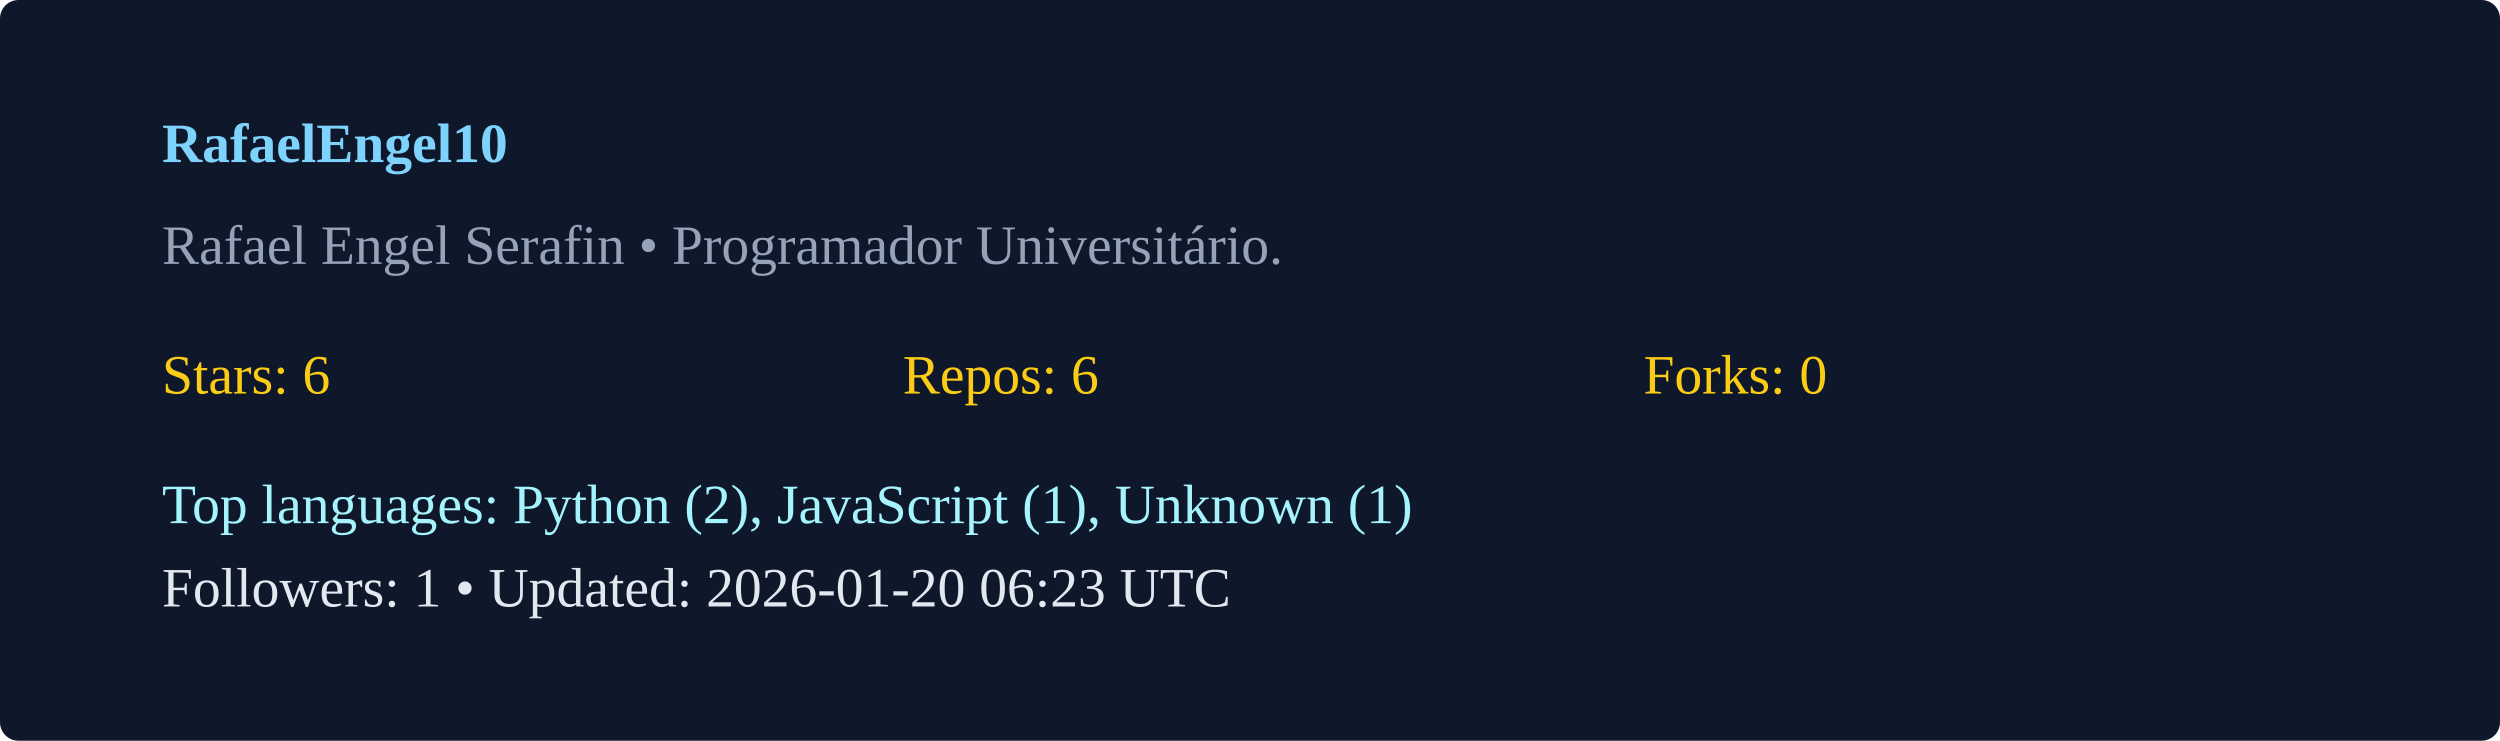
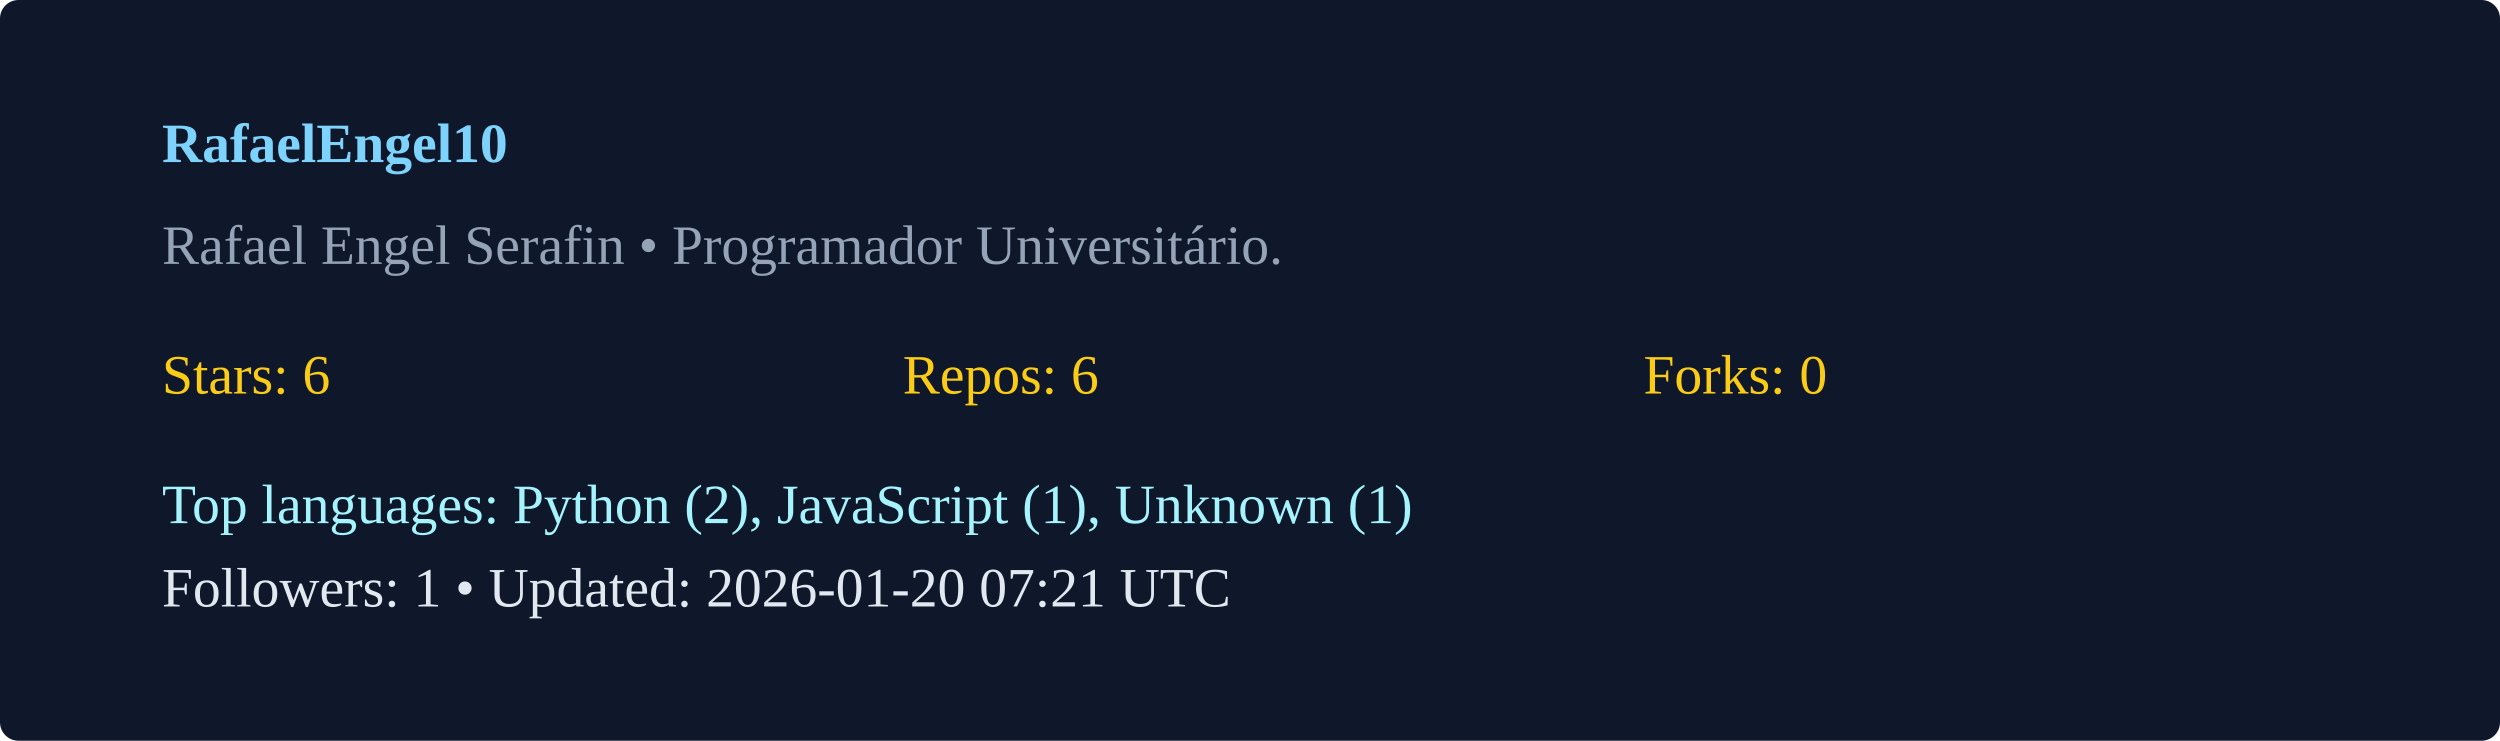
<svg xmlns="http://www.w3.org/2000/svg" width="540" height="160" viewBox="0 0 540 160">
  <rect width="100%" height="100%" rx="4" fill="#0f172a" />
  <g transform="translate(35,35)">
    <text x="0" y="0" fill="#7dd3fc" font-weight="600">RafaelEngel10</text>
    <text x="0" y="22" fill="#94a3b8">Rafael Engel Serafin  • Programador Universitário. </text>
    <g transform="translate(0,50)">
      <text x="0" y="0" fill="#facc15">Stars: 6</text>
      <text x="160" y="0" fill="#facc15">Repos: 6</text>
      <text x="320" y="0" fill="#facc15">Forks: 0</text>
      <text x="0" y="28" fill="#a5f3fc">Top languages: Python (2), JavaScript (1), Unknown (1)</text>
-       <text x="0" y="46" fill="#e2e8f0">Followers: 1 • Updated: 2026-01-20 06:23 UTC</text>
+       <text x="0" y="46" fill="#e2e8f0">Followers: 1 • Updated: 2026-01-20 07:21 UTC</text>
    </g>
  </g>
</svg>
